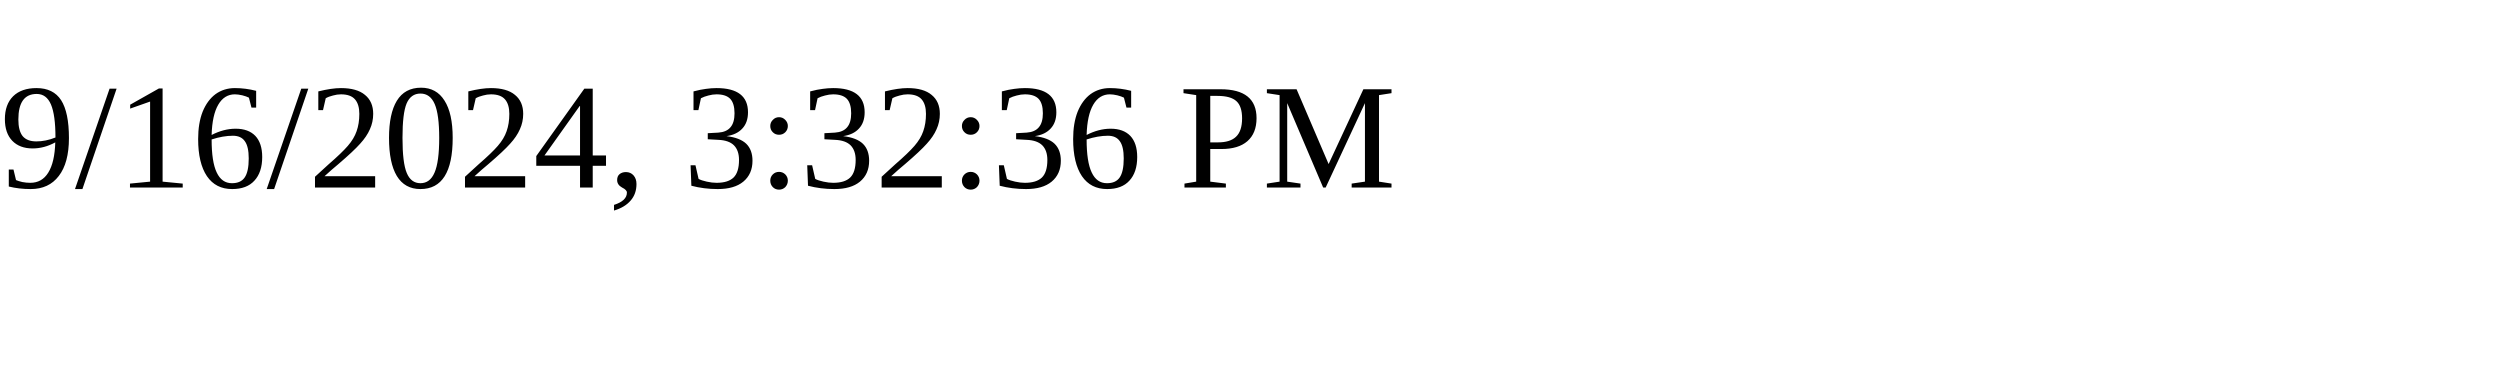
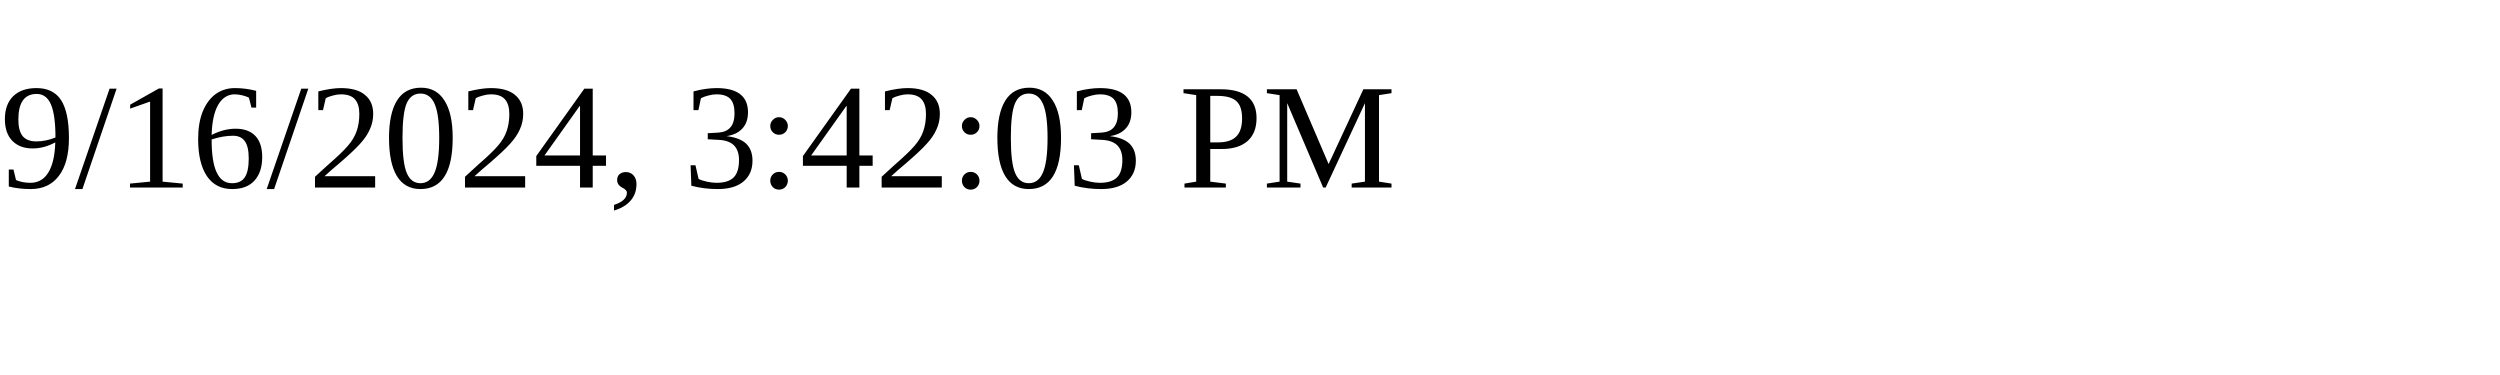
<svg xmlns="http://www.w3.org/2000/svg" height="30" width="200">
-   <text x="0" y="15">9/16/2024, 3:32:36 PM</text>
+   <text x="0" y="15">9/16/2024, 3:42:03 PM</text>
</svg>
